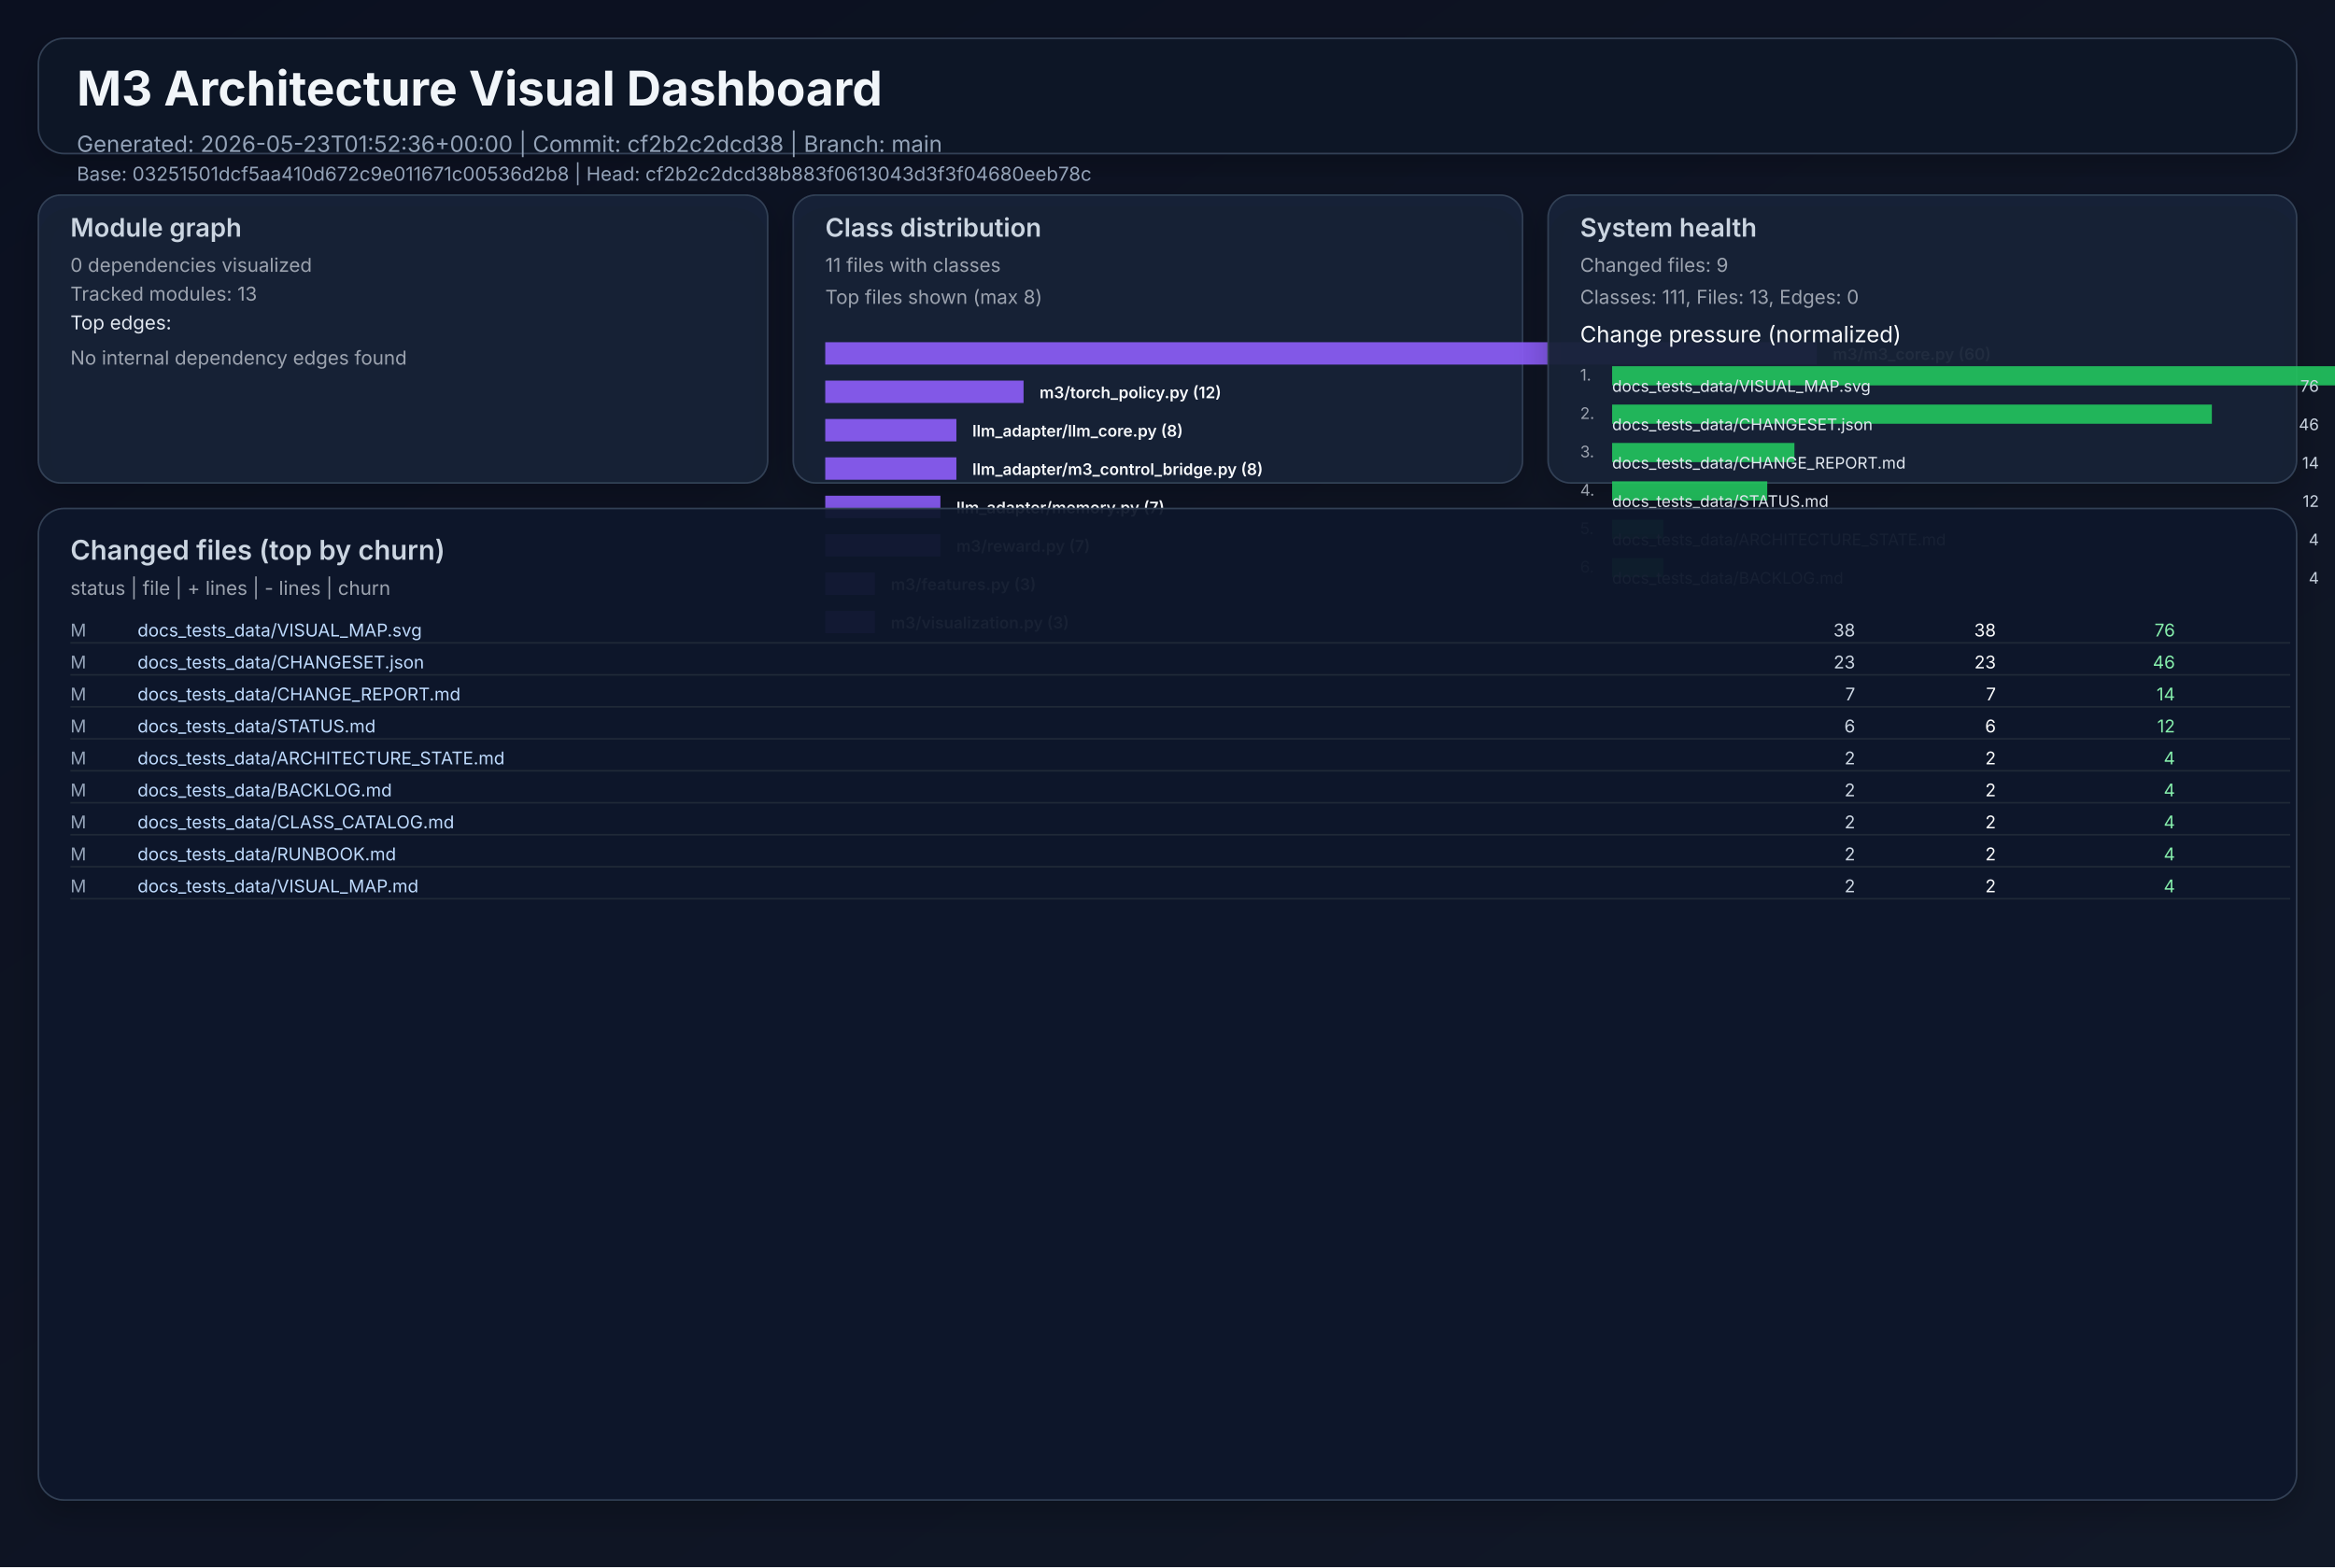
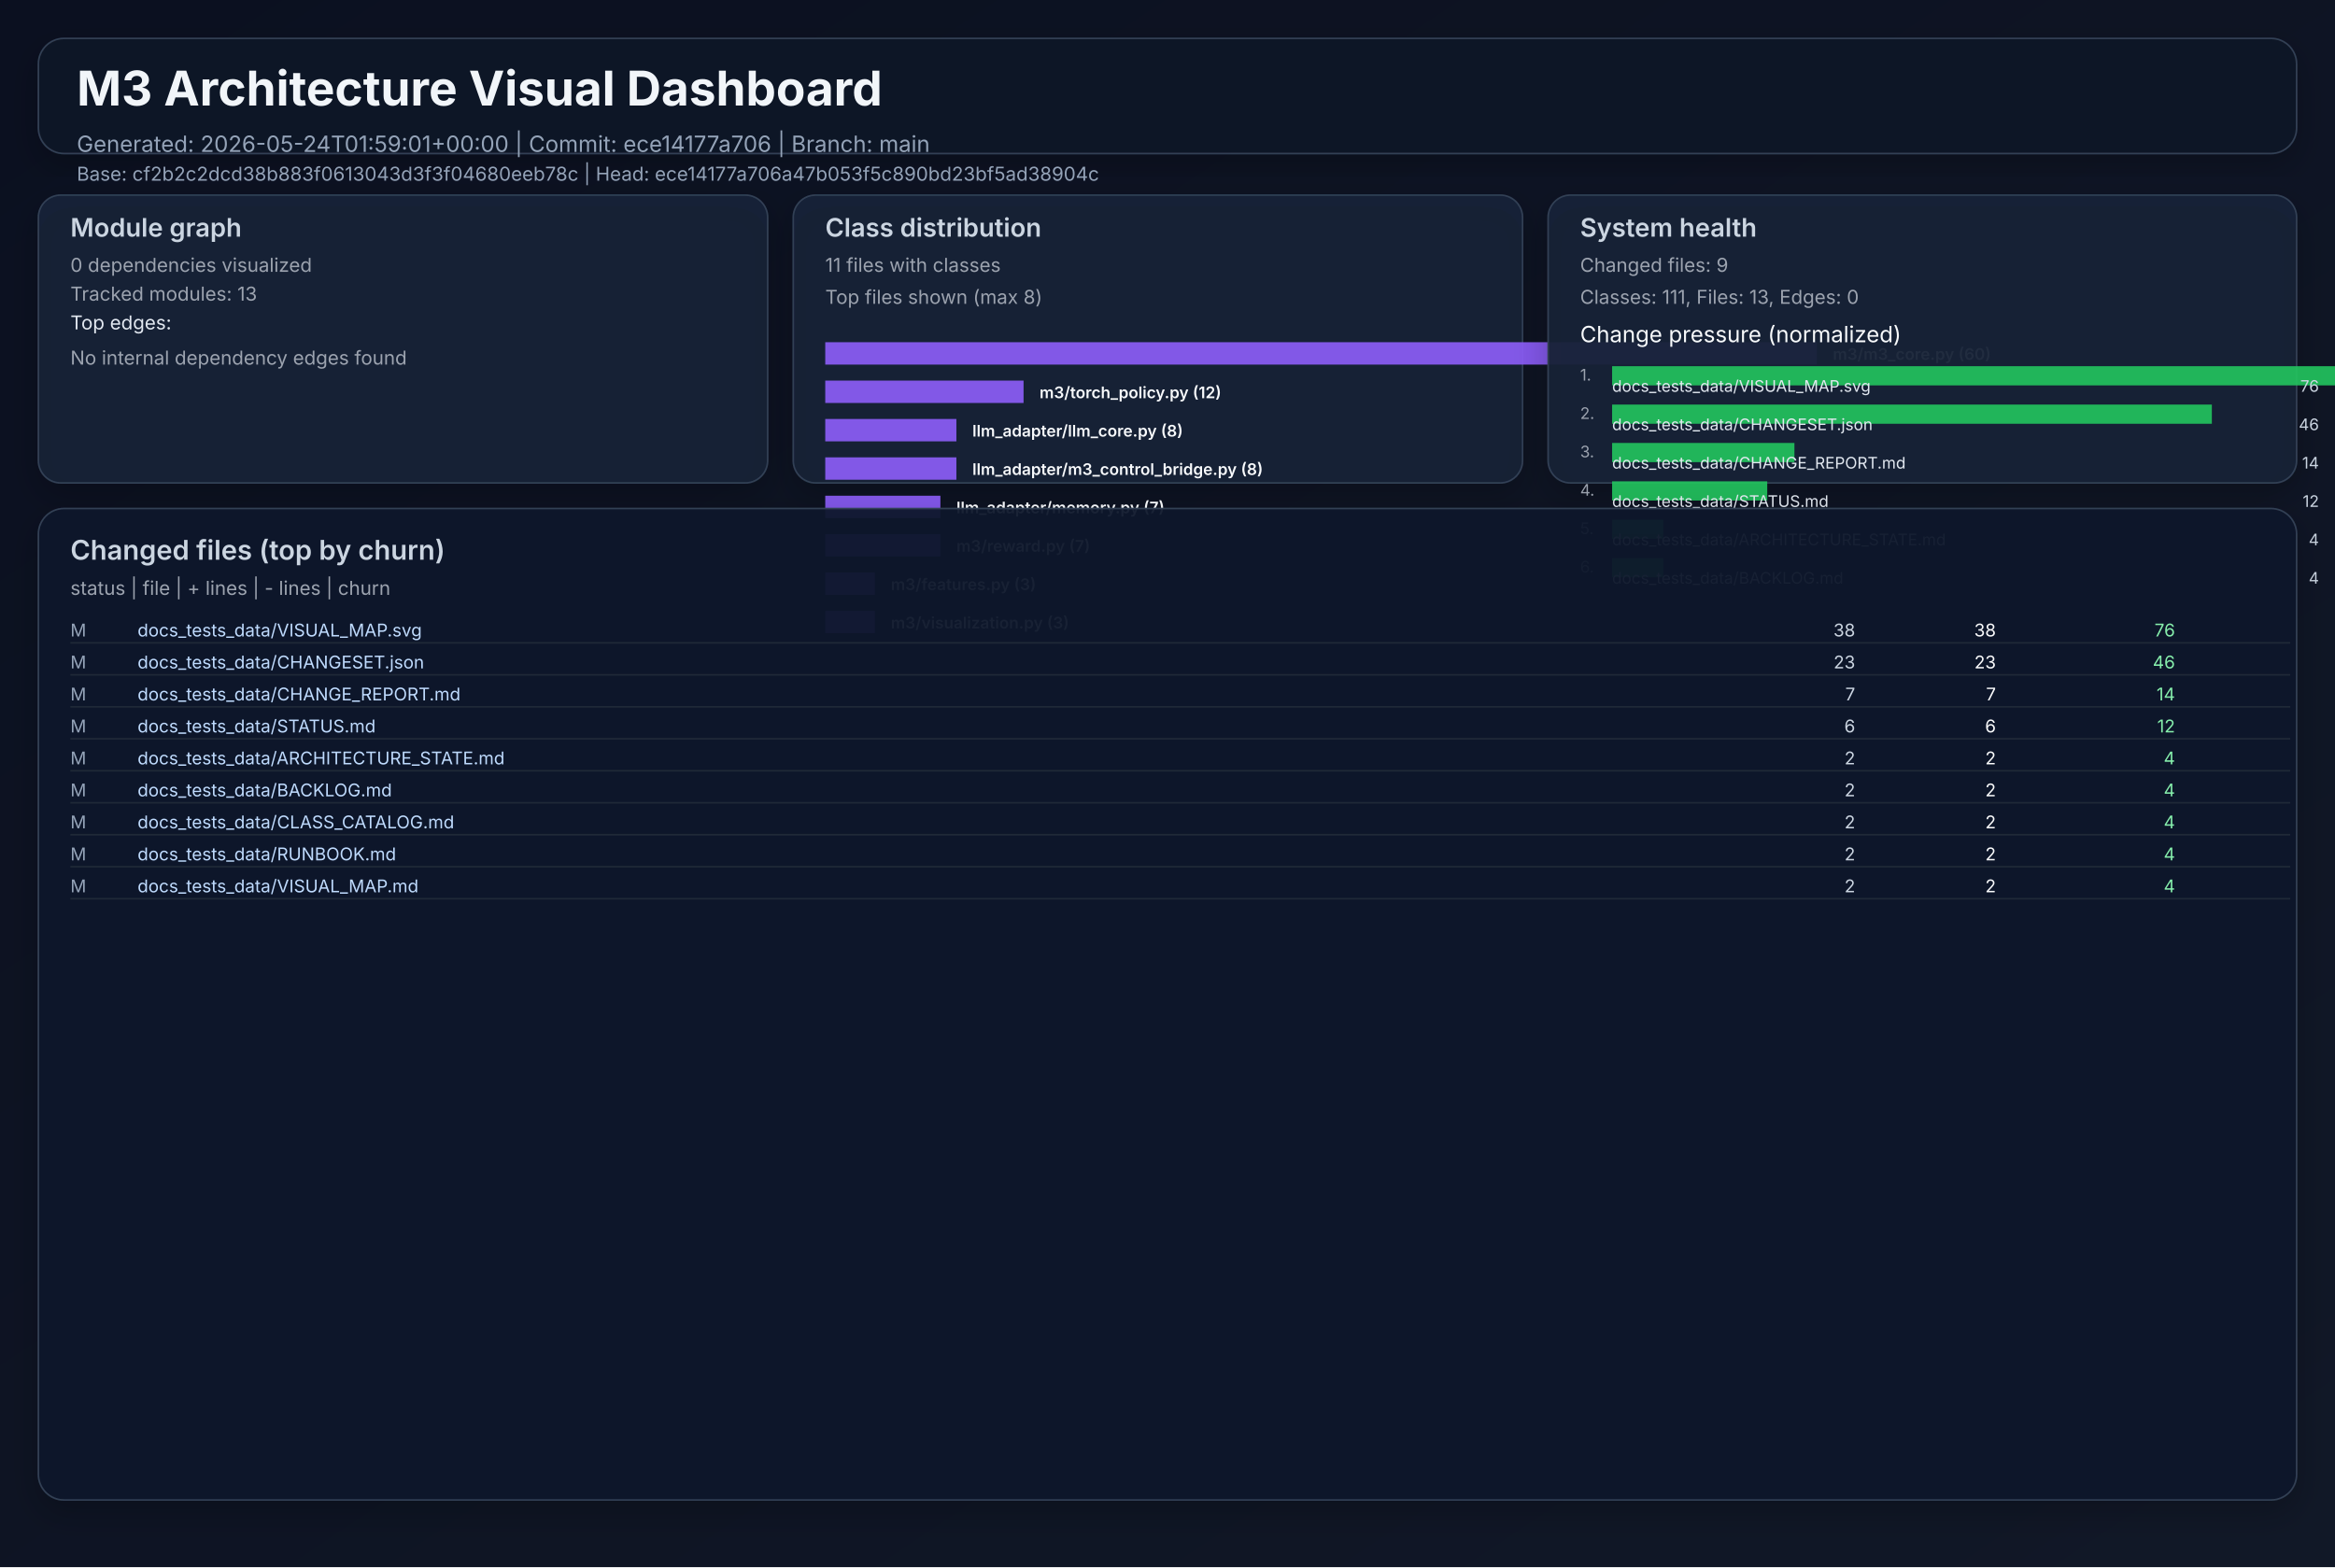
<svg xmlns="http://www.w3.org/2000/svg" width="1460" height="980" viewBox="0 0 1460 980" role="img">
  <defs>
    <linearGradient id="bg" x1="0" y1="0" x2="1" y2="1">
      <stop offset="0%" stop-color="#0b1020" />
      <stop offset="100%" stop-color="#111827" />
    </linearGradient>
    <filter id="cardShadow" x="-20%" y="-20%" width="140%" height="140%">
      <feDropShadow dx="0" dy="8" stdDeviation="10" flood-opacity="0.22" />
    </filter>
  </defs>
  <rect width="1460" height="980" fill="url(#bg)" />
  <g font-family="Inter, Arial, sans-serif">
    <rect x="24" y="24" width="1412" height="72" rx="16" fill="#111827" fill-opacity="0.94" stroke="#334155" stroke-width="1" filter="url(#cardShadow)" />
    <text x="48" y="66" fill="#f1f5f9" font-size="30" font-weight="700">M3 Architecture Visual Dashboard</text>
-     <text x="48" y="95" fill="#94a3b8" font-size="14">Generated: 2026-05-23T01:52:36+00:00  |  Commit: cf2b2c2dcd38  |  Branch: main</text>
-     <text x="48" y="113" fill="#94a3b8" font-size="12">Base: 03251501dcf5aa410d672c9e011671c00536d2b8  |  Head: cf2b2c2dcd38b883f0613043d3f3f04680eeb78c</text>
+     <text x="48" y="95" fill="#94a3b8" font-size="14">Generated: 2026-05-24T01:59:01+00:00  |  Commit: ece14177a706  |  Branch: main</text>
+     <text x="48" y="113" fill="#94a3b8" font-size="12">Base: cf2b2c2dcd38b883f0613043d3f3f04680eeb78c  |  Head: ece14177a706a47b053f5c890bd23bf5ad38904c</text>
    <rect x="24" y="122" width="456" height="180" rx="14" fill="#17223a" fill-opacity="0.94" stroke="#334155" filter="url(#cardShadow)" />
    <text x="44" y="148" fill="#cbd5e1" font-size="16" font-weight="600">Module graph</text>
    <text x="44" y="170" fill="#9ca3af" font-size="12">0 dependencies visualized</text>
    <text x="44" y="188" fill="#9ca3af" font-size="12">Tracked modules: 13</text>
    <text x="44" y="206" fill="#e2e8f0" font-size="12">Top edges:</text>
    <text x="44" y="228" fill="#9ca3af" font-size="12">No internal dependency edges found</text>
    <rect x="496" y="122" width="456" height="180" rx="14" fill="#17223a" fill-opacity="0.94" stroke="#334155" filter="url(#cardShadow)" />
    <text x="516" y="148" fill="#cbd5e1" font-size="16" font-weight="600">Class distribution</text>
    <text x="516" y="170" fill="#9ca3af" font-size="12">11 files with classes</text>
    <text x="516" y="190" fill="#9ca3af" font-size="12">Top files shown (max 8)</text>
    <rect x="516" y="214" width="620" height="14" fill="#8b5cf6" opacity="0.92" />
    <text x="1146" y="225" fill="#f8fafc" font-size="10" font-weight="600">m3/m3_core.py (60)</text>
    <rect x="516" y="238" width="124" height="14" fill="#8b5cf6" opacity="0.92" />
    <text x="650" y="249" fill="#f8fafc" font-size="10" font-weight="600">m3/torch_policy.py (12)</text>
    <rect x="516" y="262" width="82" height="14" fill="#8b5cf6" opacity="0.92" />
    <text x="608" y="273" fill="#f8fafc" font-size="10" font-weight="600">llm_adapter/llm_core.py (8)</text>
    <rect x="516" y="286" width="82" height="14" fill="#8b5cf6" opacity="0.92" />
    <text x="608" y="297" fill="#f8fafc" font-size="10" font-weight="600">llm_adapter/m3_control_bridge.py (8)</text>
    <rect x="516" y="310" width="72" height="14" fill="#8b5cf6" opacity="0.92" />
    <text x="598" y="321" fill="#f8fafc" font-size="10" font-weight="600">llm_adapter/memory.py (7)</text>
    <rect x="516" y="334" width="72" height="14" fill="#8b5cf6" opacity="0.92" />
    <text x="598" y="345" fill="#f8fafc" font-size="10" font-weight="600">m3/reward.py (7)</text>
    <rect x="516" y="358" width="31" height="14" fill="#8b5cf6" opacity="0.92" />
    <text x="557" y="369" fill="#f8fafc" font-size="10" font-weight="600">m3/features.py (3)</text>
    <rect x="516" y="382" width="31" height="14" fill="#8b5cf6" opacity="0.92" />
    <text x="557" y="393" fill="#f8fafc" font-size="10" font-weight="600">m3/visualization.py (3)</text>
    <rect x="968" y="122" width="468" height="180" rx="14" fill="#17223a" fill-opacity="0.94" stroke="#334155" filter="url(#cardShadow)" />
    <text x="988" y="148" fill="#cbd5e1" font-size="16" font-weight="600">System health</text>
    <text x="988" y="170" fill="#9ca3af" font-size="12">Changed files: 9</text>
    <text x="988" y="190" fill="#9ca3af" font-size="12">Classes: 111, Files: 13, Edges: 0</text>
    <text x="988" y="214" fill="#f8fafc" font-size="14">Change pressure (normalized)</text>
    <text x="988" y="238" fill="#9ca3af" font-size="10">1.</text>
    <rect x="1008" y="229" width="620" height="12" fill="#22c55e" opacity="0.9" />
    <text x="1008" y="245" fill="#e2e8f0" font-size="10">docs_tests_data/VISUAL_MAP.svg</text>
    <text x="1450" y="245" fill="#cbd5e1" font-size="10" text-anchor="end">76</text>
    <text x="988" y="262" fill="#9ca3af" font-size="10">2.</text>
    <rect x="1008" y="253" width="375" height="12" fill="#22c55e" opacity="0.9" />
    <text x="1008" y="269" fill="#e2e8f0" font-size="10">docs_tests_data/CHANGESET.json</text>
    <text x="1450" y="269" fill="#cbd5e1" font-size="10" text-anchor="end">46</text>
    <text x="988" y="286" fill="#9ca3af" font-size="10">3.</text>
    <rect x="1008" y="277" width="114" height="12" fill="#22c55e" opacity="0.9" />
    <text x="1008" y="293" fill="#e2e8f0" font-size="10">docs_tests_data/CHANGE_REPORT.md</text>
    <text x="1450" y="293" fill="#cbd5e1" font-size="10" text-anchor="end">14</text>
    <text x="988" y="310" fill="#9ca3af" font-size="10">4.</text>
    <rect x="1008" y="301" width="97" height="12" fill="#22c55e" opacity="0.9" />
    <text x="1008" y="317" fill="#e2e8f0" font-size="10">docs_tests_data/STATUS.md</text>
    <text x="1450" y="317" fill="#cbd5e1" font-size="10" text-anchor="end">12</text>
    <text x="988" y="334" fill="#9ca3af" font-size="10">5.</text>
    <rect x="1008" y="325" width="32" height="12" fill="#22c55e" opacity="0.9" />
    <text x="1008" y="341" fill="#e2e8f0" font-size="10">docs_tests_data/ARCHITECTURE_STATE.md</text>
    <text x="1450" y="341" fill="#cbd5e1" font-size="10" text-anchor="end">4</text>
    <text x="988" y="358" fill="#9ca3af" font-size="10">6.</text>
    <rect x="1008" y="349" width="32" height="12" fill="#22c55e" opacity="0.9" />
    <text x="1008" y="365" fill="#e2e8f0" font-size="10">docs_tests_data/BACKLOG.md</text>
    <text x="1450" y="365" fill="#cbd5e1" font-size="10" text-anchor="end">4</text>
    <rect x="24" y="318" width="1412" height="620" rx="16" fill="#0f172a" fill-opacity="0.94" stroke="#334155" filter="url(#cardShadow)" />
    <text x="44" y="350" fill="#cbd5e1" font-size="17" font-weight="600">Changed files (top by churn)</text>
    <text x="44" y="372" fill="#9ca3af" font-size="12">status  |  file  | + lines  | - lines  | churn</text>
    <text x="44" y="398" fill="#94a3b8" font-size="11"> M</text>
    <text x="86" y="398" fill="#bfdbfe" font-size="11" text-anchor="start">docs_tests_data/VISUAL_MAP.svg</text>
    <text x="1160" y="398" fill="#cbd5e1" font-size="11" text-anchor="end">   38</text>
    <text x="1248" y="398" fill="#f9fafb" font-size="11" text-anchor="end">   38</text>
    <text x="1360" y="398" fill="#86efac" font-size="11" text-anchor="end">    76</text>
    <line x1="44" y1="402" x2="1432" y2="402" stroke="#1f2937" stroke-width="1" />
    <text x="44" y="418" fill="#94a3b8" font-size="11"> M</text>
    <text x="86" y="418" fill="#bfdbfe" font-size="11" text-anchor="start">docs_tests_data/CHANGESET.json</text>
    <text x="1160" y="418" fill="#cbd5e1" font-size="11" text-anchor="end">   23</text>
    <text x="1248" y="418" fill="#f9fafb" font-size="11" text-anchor="end">   23</text>
    <text x="1360" y="418" fill="#86efac" font-size="11" text-anchor="end">    46</text>
    <line x1="44" y1="422" x2="1432" y2="422" stroke="#1f2937" stroke-width="1" />
    <text x="44" y="438" fill="#94a3b8" font-size="11"> M</text>
    <text x="86" y="438" fill="#bfdbfe" font-size="11" text-anchor="start">docs_tests_data/CHANGE_REPORT.md</text>
    <text x="1160" y="438" fill="#cbd5e1" font-size="11" text-anchor="end">    7</text>
    <text x="1248" y="438" fill="#f9fafb" font-size="11" text-anchor="end">    7</text>
    <text x="1360" y="438" fill="#86efac" font-size="11" text-anchor="end">    14</text>
    <line x1="44" y1="442" x2="1432" y2="442" stroke="#1f2937" stroke-width="1" />
    <text x="44" y="458" fill="#94a3b8" font-size="11"> M</text>
    <text x="86" y="458" fill="#bfdbfe" font-size="11" text-anchor="start">docs_tests_data/STATUS.md</text>
    <text x="1160" y="458" fill="#cbd5e1" font-size="11" text-anchor="end">    6</text>
    <text x="1248" y="458" fill="#f9fafb" font-size="11" text-anchor="end">    6</text>
    <text x="1360" y="458" fill="#86efac" font-size="11" text-anchor="end">    12</text>
    <line x1="44" y1="462" x2="1432" y2="462" stroke="#1f2937" stroke-width="1" />
    <text x="44" y="478" fill="#94a3b8" font-size="11"> M</text>
    <text x="86" y="478" fill="#bfdbfe" font-size="11" text-anchor="start">docs_tests_data/ARCHITECTURE_STATE.md</text>
    <text x="1160" y="478" fill="#cbd5e1" font-size="11" text-anchor="end">    2</text>
    <text x="1248" y="478" fill="#f9fafb" font-size="11" text-anchor="end">    2</text>
    <text x="1360" y="478" fill="#86efac" font-size="11" text-anchor="end">     4</text>
    <line x1="44" y1="482" x2="1432" y2="482" stroke="#1f2937" stroke-width="1" />
    <text x="44" y="498" fill="#94a3b8" font-size="11"> M</text>
    <text x="86" y="498" fill="#bfdbfe" font-size="11" text-anchor="start">docs_tests_data/BACKLOG.md</text>
    <text x="1160" y="498" fill="#cbd5e1" font-size="11" text-anchor="end">    2</text>
    <text x="1248" y="498" fill="#f9fafb" font-size="11" text-anchor="end">    2</text>
    <text x="1360" y="498" fill="#86efac" font-size="11" text-anchor="end">     4</text>
    <line x1="44" y1="502" x2="1432" y2="502" stroke="#1f2937" stroke-width="1" />
    <text x="44" y="518" fill="#94a3b8" font-size="11"> M</text>
    <text x="86" y="518" fill="#bfdbfe" font-size="11" text-anchor="start">docs_tests_data/CLASS_CATALOG.md</text>
    <text x="1160" y="518" fill="#cbd5e1" font-size="11" text-anchor="end">    2</text>
    <text x="1248" y="518" fill="#f9fafb" font-size="11" text-anchor="end">    2</text>
    <text x="1360" y="518" fill="#86efac" font-size="11" text-anchor="end">     4</text>
    <line x1="44" y1="522" x2="1432" y2="522" stroke="#1f2937" stroke-width="1" />
    <text x="44" y="538" fill="#94a3b8" font-size="11"> M</text>
    <text x="86" y="538" fill="#bfdbfe" font-size="11" text-anchor="start">docs_tests_data/RUNBOOK.md</text>
    <text x="1160" y="538" fill="#cbd5e1" font-size="11" text-anchor="end">    2</text>
    <text x="1248" y="538" fill="#f9fafb" font-size="11" text-anchor="end">    2</text>
    <text x="1360" y="538" fill="#86efac" font-size="11" text-anchor="end">     4</text>
    <line x1="44" y1="542" x2="1432" y2="542" stroke="#1f2937" stroke-width="1" />
    <text x="44" y="558" fill="#94a3b8" font-size="11"> M</text>
    <text x="86" y="558" fill="#bfdbfe" font-size="11" text-anchor="start">docs_tests_data/VISUAL_MAP.md</text>
    <text x="1160" y="558" fill="#cbd5e1" font-size="11" text-anchor="end">    2</text>
    <text x="1248" y="558" fill="#f9fafb" font-size="11" text-anchor="end">    2</text>
    <text x="1360" y="558" fill="#86efac" font-size="11" text-anchor="end">     4</text>
    <line x1="44" y1="562" x2="1432" y2="562" stroke="#1f2937" stroke-width="1" />
  </g>
</svg>
